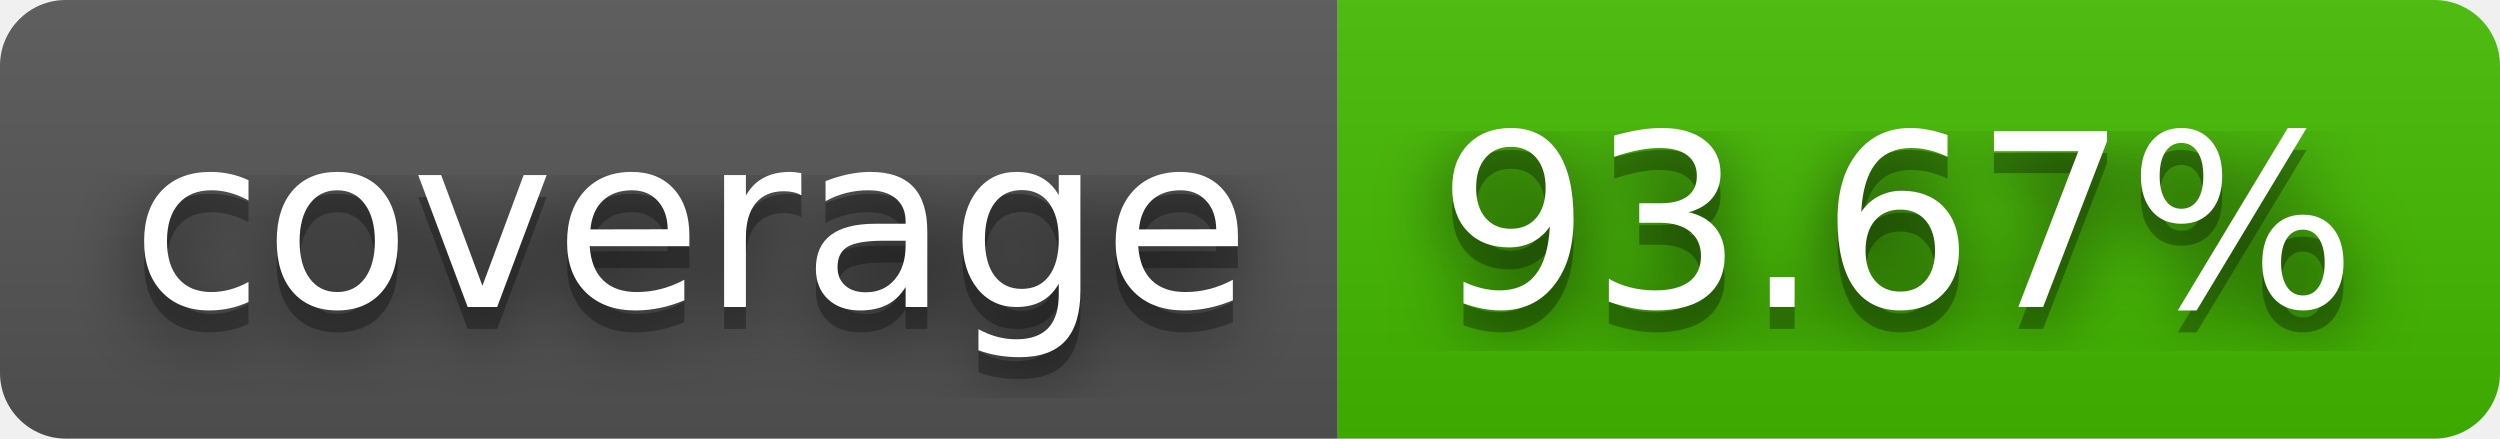
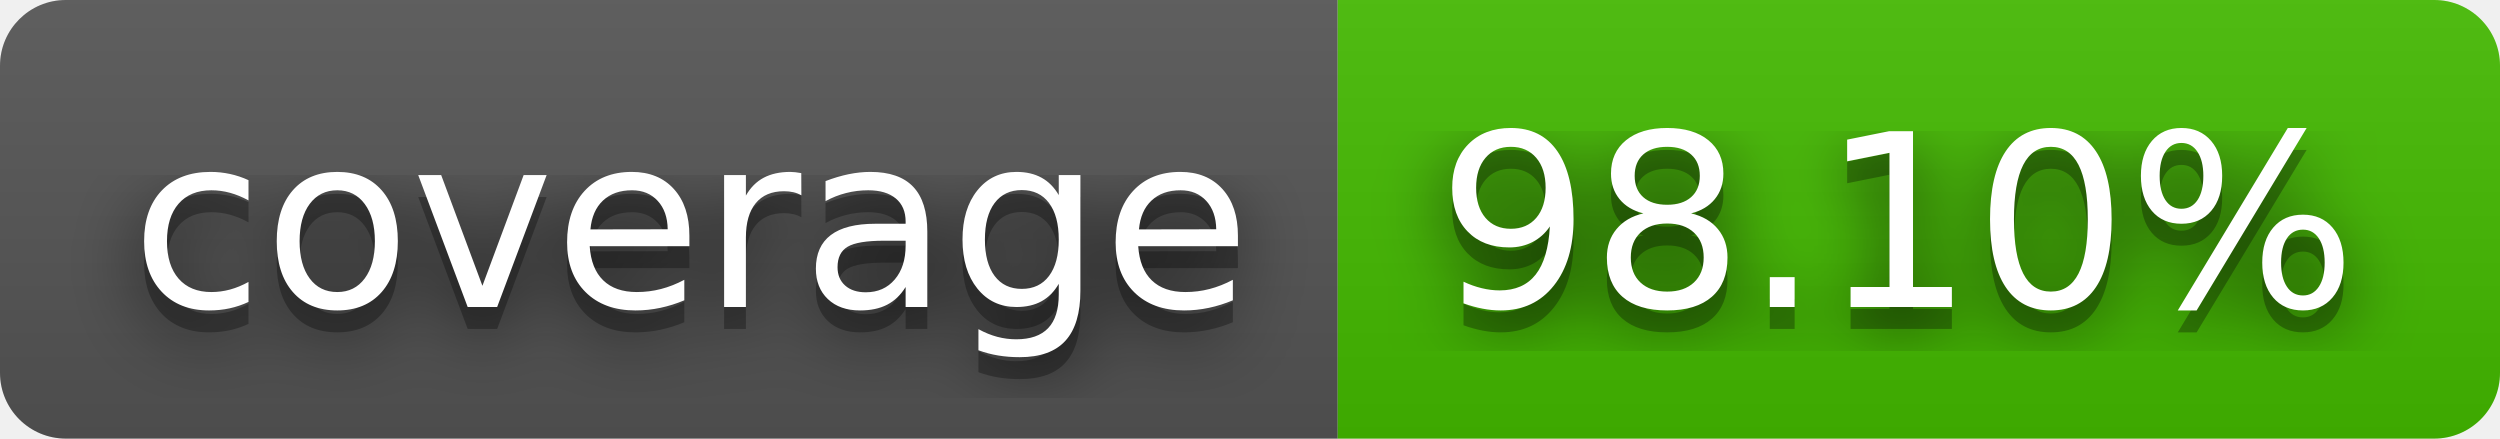
- <svg xmlns="http://www.w3.org/2000/svg" width="114" height="20" role="img" aria-label="coverage: 93.67%">
+ <svg xmlns="http://www.w3.org/2000/svg" width="114" height="20" role="img" aria-label="coverage: 98.10%">
  <filter id="blur">
    <feGaussianBlur stdDeviation="16" />
  </filter>
  <linearGradient id="s" x2="0" y2="100%">
    <stop offset="0" stop-color="#bbb" stop-opacity=".1" />
    <stop offset="1" stop-opacity=".1" />
  </linearGradient>
  <clipPath id="r">
    <rect width="114" height="20" rx="3" />
  </clipPath>
  <g clip-path="url(#r)">
    <rect width="61" height="20" fill="#555" />
    <rect x="61" width="53" height="20" fill="#4b0" />
    <rect width="114" height="20" fill="url(#s)" />
  </g>
  <g fill="#fff" text-anchor="middle" font-family="Verdana,Geneva,DejaVu Sans,sans-serif" text-rendering="geometricPrecision" font-size="110">
    <g transform="scale(.1)">
      <g aria-hidden="true" fill="#010101">
        <text x="315" y="150" fill-opacity=".8" filter="url(#blur)" textLength="510">coverage</text>
        <text x="315" y="150" fill-opacity=".3" textLength="510">coverage</text>
      </g>
      <text x="315" y="140" textLength="510">coverage</text>
    </g>
    <g transform="scale(.1)">
      <g aria-hidden="true" fill="#010101">
-         <text x="865" y="150" fill-opacity=".8" filter="url(#blur)" textLength="430">93.67%</text>
-         <text x="865" y="150" fill-opacity=".3" textLength="430">93.67%</text>
+         <text x="865" y="150" fill-opacity=".8" filter="url(#blur)" textLength="430">98.10%</text>
+         <text x="865" y="150" fill-opacity=".3" textLength="430">98.10%</text>
      </g>
-       <text x="865" y="140" textLength="430">93.67%</text>
+       <text x="865" y="140" textLength="430">98.10%</text>
    </g>
  </g>
</svg>
